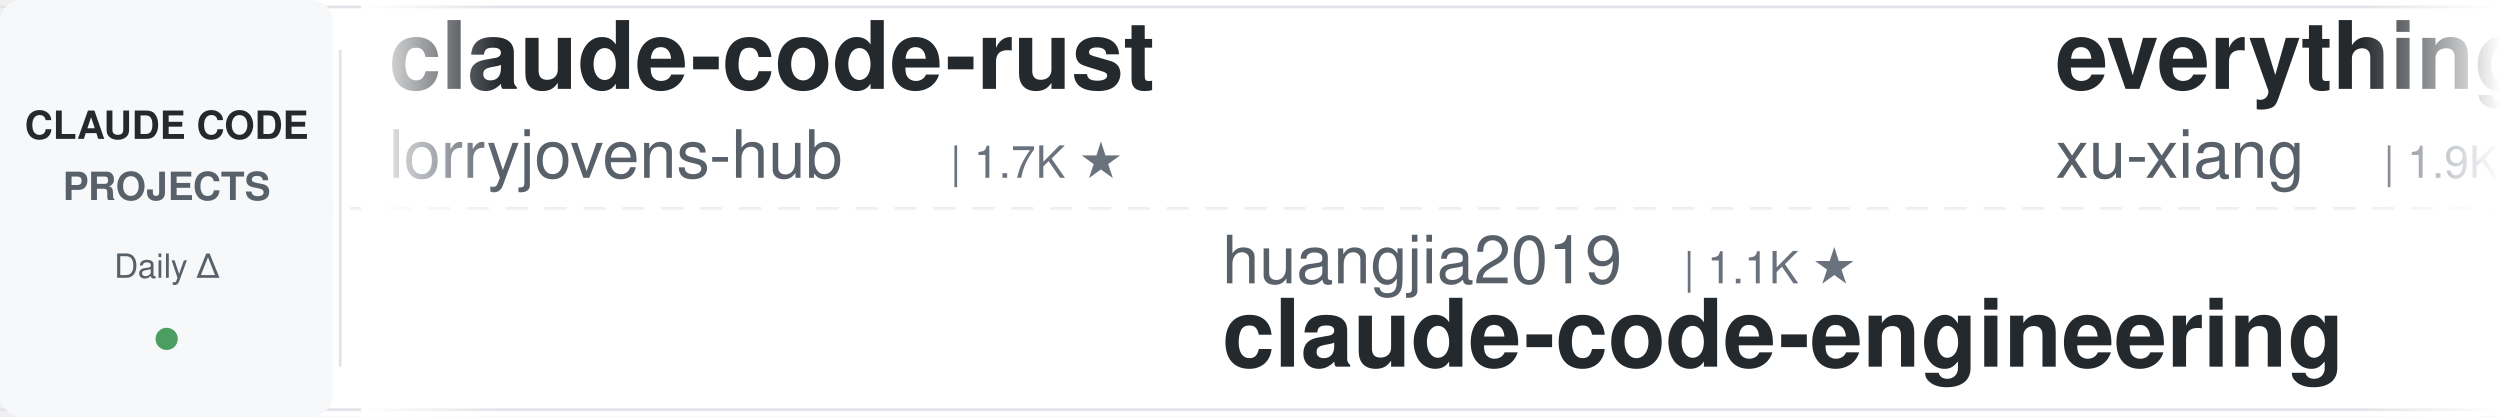
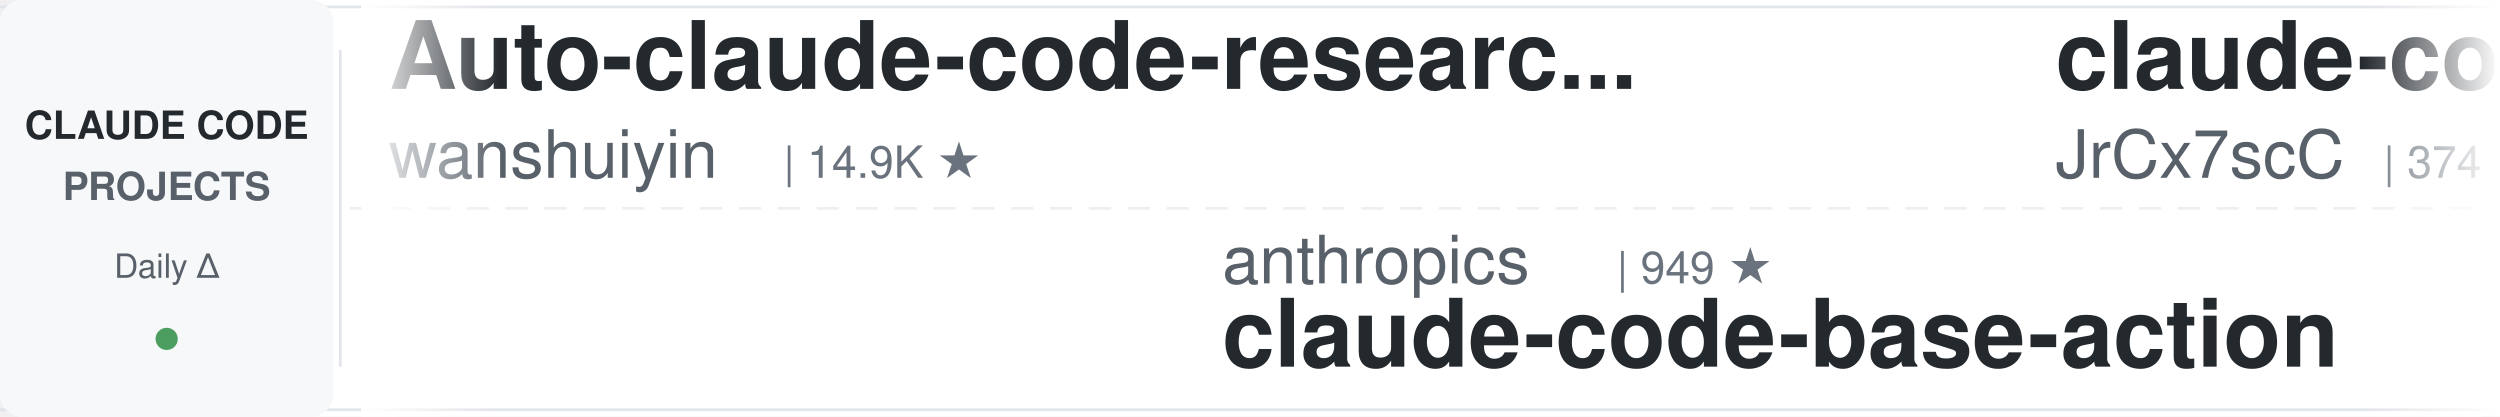
<svg xmlns="http://www.w3.org/2000/svg" width="900" height="150">
  <defs>
    <linearGradient id="leftFade" x1="0%" y1="0%" x2="100%" y2="0%">
      <stop offset="0%" style="stop-color:#ffffff;stop-opacity:1" />
      <stop offset="100%" style="stop-color:#ffffff;stop-opacity:0" />
    </linearGradient>
    <linearGradient id="rightFade" x1="0%" y1="0%" x2="100%" y2="0%">
      <stop offset="0%" style="stop-color:#ffffff;stop-opacity:0" />
      <stop offset="100%" style="stop-color:#ffffff;stop-opacity:1" />
    </linearGradient>
  </defs>
  <rect width="900" height="150" fill="#ffffff" rx="8" />
  <rect x="0" y="2" width="900" height="1" fill="#e1e4e8" />
  <rect x="0" y="147" width="900" height="1" fill="#e1e4e8" />
  <line x1="0" y1="75" x2="900" y2="75" stroke="#e1e4e8" stroke-width="1" stroke-dasharray="8 6" opacity="0.6" />
  <rect x="0" y="0" width="120" height="150" fill="#f6f8fa" rx="8" />
  <text x="60" y="50" font-family="-apple-system, BlinkMacSystemFont, 'Segoe UI', Helvetica, Arial, sans-serif" font-size="14" font-weight="600" fill="#24292e" text-anchor="middle">CLAUDE CODE</text>
  <text x="60" y="72" font-family="-apple-system, BlinkMacSystemFont, 'Segoe UI', Helvetica, Arial, sans-serif" font-size="14" font-weight="600" fill="#586069" text-anchor="middle">PROJECTS</text>
  <text x="60" y="100" font-family="-apple-system, BlinkMacSystemFont, 'Segoe UI', Helvetica, Arial, sans-serif" font-size="12" font-weight="500" fill="#586069" text-anchor="middle">Daily Δ</text>
  <circle cx="60" cy="122" r="4" fill="#22863a" opacity="0.8" />
  <rect x="122" y="18" width="1" height="114" fill="#e1e4e8" />
  <clipPath id="tickerClip">
    <rect x="130" y="0" width="770" height="150" />
  </clipPath>
  <g clip-path="url(#tickerClip)">
    <g id="tickerItems">
      <animateTransform attributeName="transform" attributeType="XML" type="translate" from="0 0" to="-3000 0" dur="54s" repeatCount="indefinite" />
      <g transform="translate(0, 0)">
-         <text x="140" y="32" font-family="-apple-system, BlinkMacSystemFont, 'Segoe UI', Helvetica, Arial, sans-serif" font-size="34" font-weight="600" fill="#24292e">claude-code-rust</text>
-         <text x="140" y="64" font-family="-apple-system, BlinkMacSystemFont, 'Segoe UI', Helvetica, Arial, sans-serif" font-size="24" font-weight="400" fill="#586069">lorryjovens-hub</text>
-         <text x="342" y="64" font-family="-apple-system, BlinkMacSystemFont, 'Segoe UI', Helvetica, Arial, sans-serif" font-size="16" font-weight="500" fill="#6a737d">| 1.7K ★</text>
+         <text x="140" y="32" font-family="-apple-system, BlinkMacSystemFont, 'Segoe UI', Helvetica, Arial, sans-serif" font-size="34" font-weight="600" fill="#24292e">Auto-claude-code-researc...</text>
+         <text x="140" y="64" font-family="-apple-system, BlinkMacSystemFont, 'Segoe UI', Helvetica, Arial, sans-serif" font-size="24" font-weight="400" fill="#586069">wanshuiyin</text>
+         <text x="282" y="64" font-family="-apple-system, BlinkMacSystemFont, 'Segoe UI', Helvetica, Arial, sans-serif" font-size="16" font-weight="500" fill="#6a737d">| 14.9K ★</text>
      </g>
      <g transform="translate(300, 0)">
-         <text x="140" y="102" font-family="-apple-system, BlinkMacSystemFont, 'Segoe UI', Helvetica, Arial, sans-serif" font-size="24" font-weight="400" fill="#586069">huangjia2019</text>
-         <text x="306" y="102" font-family="-apple-system, BlinkMacSystemFont, 'Segoe UI', Helvetica, Arial, sans-serif" font-size="16" font-weight="500" fill="#6a737d">| 1.1K ★</text>
-         <text x="140" y="132" font-family="-apple-system, BlinkMacSystemFont, 'Segoe UI', Helvetica, Arial, sans-serif" font-size="34" font-weight="600" fill="#24292e">claude-code-engineering</text>
+         <text x="140" y="102" font-family="-apple-system, BlinkMacSystemFont, 'Segoe UI', Helvetica, Arial, sans-serif" font-size="24" font-weight="400" fill="#586069">anthropics</text>
+         <text x="282" y="102" font-family="-apple-system, BlinkMacSystemFont, 'Segoe UI', Helvetica, Arial, sans-serif" font-size="16" font-weight="500" fill="#6a737d">| 949 ★</text>
+         <text x="140" y="132" font-family="-apple-system, BlinkMacSystemFont, 'Segoe UI', Helvetica, Arial, sans-serif" font-size="34" font-weight="600" fill="#24292e">claude-code-base-action</text>
      </g>
      <g transform="translate(600, 0)">
-         <text x="140" y="32" font-family="-apple-system, BlinkMacSystemFont, 'Segoe UI', Helvetica, Arial, sans-serif" font-size="34" font-weight="600" fill="#24292e">everything-claude-code-z...</text>
-         <text x="140" y="64" font-family="-apple-system, BlinkMacSystemFont, 'Segoe UI', Helvetica, Arial, sans-serif" font-size="24" font-weight="400" fill="#586069">xu-xiang</text>
-         <text x="258" y="64" font-family="-apple-system, BlinkMacSystemFont, 'Segoe UI', Helvetica, Arial, sans-serif" font-size="16" font-weight="500" fill="#6a737d">| 1.9K ★</text>
+         <text x="140" y="32" font-family="-apple-system, BlinkMacSystemFont, 'Segoe UI', Helvetica, Arial, sans-serif" font-size="34" font-weight="600" fill="#24292e">claude-code-source</text>
+         <text x="140" y="64" font-family="-apple-system, BlinkMacSystemFont, 'Segoe UI', Helvetica, Arial, sans-serif" font-size="24" font-weight="400" fill="#586069">JrCx7scC</text>
+         <text x="258" y="64" font-family="-apple-system, BlinkMacSystemFont, 'Segoe UI', Helvetica, Arial, sans-serif" font-size="16" font-weight="500" fill="#6a737d">| 374 ★</text>
      </g>
      <g transform="translate(900, 0)">
-         <text x="140" y="102" font-family="-apple-system, BlinkMacSystemFont, 'Segoe UI', Helvetica, Arial, sans-serif" font-size="24" font-weight="400" fill="#586069">asgeirtj</text>
-         <text x="258" y="102" font-family="-apple-system, BlinkMacSystemFont, 'Segoe UI', Helvetica, Arial, sans-serif" font-size="16" font-weight="500" fill="#6a737d">| 63.1K ★</text>
-         <text x="140" y="132" font-family="-apple-system, BlinkMacSystemFont, 'Segoe UI', Helvetica, Arial, sans-serif" font-size="34" font-weight="600" fill="#24292e">system_prompts_leaks</text>
+         <text x="140" y="102" font-family="-apple-system, BlinkMacSystemFont, 'Segoe UI', Helvetica, Arial, sans-serif" font-size="24" font-weight="400" fill="#586069">edmund-io</text>
+         <text x="270" y="102" font-family="-apple-system, BlinkMacSystemFont, 'Segoe UI', Helvetica, Arial, sans-serif" font-size="16" font-weight="500" fill="#6a737d">| 1.5K ★</text>
+         <text x="140" y="132" font-family="-apple-system, BlinkMacSystemFont, 'Segoe UI', Helvetica, Arial, sans-serif" font-size="34" font-weight="600" fill="#24292e">edmunds-claude-code</text>
      </g>
      <g transform="translate(1200, 0)">
-         <text x="140" y="32" font-family="-apple-system, BlinkMacSystemFont, 'Segoe UI', Helvetica, Arial, sans-serif" font-size="34" font-weight="600" fill="#24292e">claude-code-base-action</text>
+         <text x="140" y="32" font-family="-apple-system, BlinkMacSystemFont, 'Segoe UI', Helvetica, Arial, sans-serif" font-size="34" font-weight="600" fill="#24292e">skills</text>
        <text x="140" y="64" font-family="-apple-system, BlinkMacSystemFont, 'Segoe UI', Helvetica, Arial, sans-serif" font-size="24" font-weight="400" fill="#586069">anthropics</text>
-         <text x="282" y="64" font-family="-apple-system, BlinkMacSystemFont, 'Segoe UI', Helvetica, Arial, sans-serif" font-size="16" font-weight="500" fill="#6a737d">| 949 ★</text>
+         <text x="282" y="64" font-family="-apple-system, BlinkMacSystemFont, 'Segoe UI', Helvetica, Arial, sans-serif" font-size="16" font-weight="500" fill="#6a737d">| 170.3K ★</text>
      </g>
      <g transform="translate(1500, 0)">
-         <text x="140" y="102" font-family="-apple-system, BlinkMacSystemFont, 'Segoe UI', Helvetica, Arial, sans-serif" font-size="24" font-weight="400" fill="#586069">alejandrobalderas</text>
-         <text x="366" y="102" font-family="-apple-system, BlinkMacSystemFont, 'Segoe UI', Helvetica, Arial, sans-serif" font-size="16" font-weight="500" fill="#6a737d">| 2.8K ★</text>
-         <text x="140" y="132" font-family="-apple-system, BlinkMacSystemFont, 'Segoe UI', Helvetica, Arial, sans-serif" font-size="34" font-weight="600" fill="#24292e">claude-code-from-source</text>
+         <text x="140" y="102" font-family="-apple-system, BlinkMacSystemFont, 'Segoe UI', Helvetica, Arial, sans-serif" font-size="24" font-weight="400" fill="#586069">AprilNEA</text>
+         <text x="258" y="102" font-family="-apple-system, BlinkMacSystemFont, 'Segoe UI', Helvetica, Arial, sans-serif" font-size="16" font-weight="500" fill="#6a737d">| 390 ★</text>
+         <text x="140" y="132" font-family="-apple-system, BlinkMacSystemFont, 'Segoe UI', Helvetica, Arial, sans-serif" font-size="34" font-weight="600" fill="#24292e">claude-code-source</text>
      </g>
      <g transform="translate(1800, 0)">
-         <text x="140" y="32" font-family="-apple-system, BlinkMacSystemFont, 'Segoe UI', Helvetica, Arial, sans-serif" font-size="34" font-weight="600" fill="#24292e">claude_code_src</text>
-         <text x="140" y="64" font-family="-apple-system, BlinkMacSystemFont, 'Segoe UI', Helvetica, Arial, sans-serif" font-size="24" font-weight="400" fill="#586069">ponponon</text>
-         <text x="258" y="64" font-family="-apple-system, BlinkMacSystemFont, 'Segoe UI', Helvetica, Arial, sans-serif" font-size="16" font-weight="500" fill="#6a737d">| 2.3K ★</text>
+         <text x="140" y="32" font-family="-apple-system, BlinkMacSystemFont, 'Segoe UI', Helvetica, Arial, sans-serif" font-size="34" font-weight="600" fill="#24292e">claude-code-guide</text>
+         <text x="140" y="64" font-family="-apple-system, BlinkMacSystemFont, 'Segoe UI', Helvetica, Arial, sans-serif" font-size="24" font-weight="400" fill="#586069">Cranot</text>
+         <text x="234" y="64" font-family="-apple-system, BlinkMacSystemFont, 'Segoe UI', Helvetica, Arial, sans-serif" font-size="16" font-weight="500" fill="#6a737d">| 2.9K ★</text>
      </g>
      <g transform="translate(2100, 0)">
-         <text x="140" y="102" font-family="-apple-system, BlinkMacSystemFont, 'Segoe UI', Helvetica, Arial, sans-serif" font-size="24" font-weight="400" fill="#586069">LING71671</text>
-         <text x="270" y="102" font-family="-apple-system, BlinkMacSystemFont, 'Segoe UI', Helvetica, Arial, sans-serif" font-size="16" font-weight="500" fill="#6a737d">| 945 ★</text>
-         <text x="140" y="132" font-family="-apple-system, BlinkMacSystemFont, 'Segoe UI', Helvetica, Arial, sans-serif" font-size="34" font-weight="600" fill="#24292e">Open-ClaudeCode</text>
+         <text x="140" y="102" font-family="-apple-system, BlinkMacSystemFont, 'Segoe UI', Helvetica, Arial, sans-serif" font-size="24" font-weight="400" fill="#586069">simonw</text>
+         <text x="234" y="102" font-family="-apple-system, BlinkMacSystemFont, 'Segoe UI', Helvetica, Arial, sans-serif" font-size="16" font-weight="500" fill="#6a737d">| 1.7K ★</text>
+         <text x="140" y="132" font-family="-apple-system, BlinkMacSystemFont, 'Segoe UI', Helvetica, Arial, sans-serif" font-size="34" font-weight="600" fill="#24292e">claude-code-transcripts</text>
      </g>
      <g transform="translate(2400, 0)">
-         <text x="140" y="32" font-family="-apple-system, BlinkMacSystemFont, 'Segoe UI', Helvetica, Arial, sans-serif" font-size="34" font-weight="600" fill="#24292e">ralph-claude-code</text>
-         <text x="140" y="64" font-family="-apple-system, BlinkMacSystemFont, 'Segoe UI', Helvetica, Arial, sans-serif" font-size="24" font-weight="400" fill="#586069">frankbria</text>
-         <text x="270" y="64" font-family="-apple-system, BlinkMacSystemFont, 'Segoe UI', Helvetica, Arial, sans-serif" font-size="16" font-weight="500" fill="#6a737d">| 9.6K ★</text>
+         <text x="140" y="32" font-family="-apple-system, BlinkMacSystemFont, 'Segoe UI', Helvetica, Arial, sans-serif" font-size="34" font-weight="600" fill="#24292e">sc-claude-code-files</text>
+         <text x="140" y="64" font-family="-apple-system, BlinkMacSystemFont, 'Segoe UI', Helvetica, Arial, sans-serif" font-size="24" font-weight="400" fill="#586069">https-deeplearning-ai</text>
+         <text x="414" y="64" font-family="-apple-system, BlinkMacSystemFont, 'Segoe UI', Helvetica, Arial, sans-serif" font-size="16" font-weight="500" fill="#6a737d">| 542 ★</text>
      </g>
      <g transform="translate(2700, 0)">
-         <text x="140" y="102" font-family="-apple-system, BlinkMacSystemFont, 'Segoe UI', Helvetica, Arial, sans-serif" font-size="24" font-weight="400" fill="#586069">shanraisshan</text>
-         <text x="306" y="102" font-family="-apple-system, BlinkMacSystemFont, 'Segoe UI', Helvetica, Arial, sans-serif" font-size="16" font-weight="500" fill="#6a737d">| 64.7K ★</text>
-         <text x="140" y="132" font-family="-apple-system, BlinkMacSystemFont, 'Segoe UI', Helvetica, Arial, sans-serif" font-size="34" font-weight="600" fill="#24292e">claude-code-best-practic...</text>
+         <text x="140" y="102" font-family="-apple-system, BlinkMacSystemFont, 'Segoe UI', Helvetica, Arial, sans-serif" font-size="24" font-weight="400" fill="#586069">Chachamaru127</text>
+         <text x="318" y="102" font-family="-apple-system, BlinkMacSystemFont, 'Segoe UI', Helvetica, Arial, sans-serif" font-size="16" font-weight="500" fill="#6a737d">| 3.1K ★</text>
+         <text x="140" y="132" font-family="-apple-system, BlinkMacSystemFont, 'Segoe UI', Helvetica, Arial, sans-serif" font-size="34" font-weight="600" fill="#24292e">claude-code-harness</text>
      </g>
      <g transform="translate(3000, 0)">
-         <text x="140" y="32" font-family="-apple-system, BlinkMacSystemFont, 'Segoe UI', Helvetica, Arial, sans-serif" font-size="34" font-weight="600" fill="#24292e">claude-code-rust</text>
-         <text x="140" y="64" font-family="-apple-system, BlinkMacSystemFont, 'Segoe UI', Helvetica, Arial, sans-serif" font-size="24" font-weight="400" fill="#586069">lorryjovens-hub</text>
-         <text x="342" y="64" font-family="-apple-system, BlinkMacSystemFont, 'Segoe UI', Helvetica, Arial, sans-serif" font-size="16" font-weight="500" fill="#6a737d">| 1.7K ★</text>
+         <text x="140" y="32" font-family="-apple-system, BlinkMacSystemFont, 'Segoe UI', Helvetica, Arial, sans-serif" font-size="34" font-weight="600" fill="#24292e">Auto-claude-code-researc...</text>
+         <text x="140" y="64" font-family="-apple-system, BlinkMacSystemFont, 'Segoe UI', Helvetica, Arial, sans-serif" font-size="24" font-weight="400" fill="#586069">wanshuiyin</text>
+         <text x="282" y="64" font-family="-apple-system, BlinkMacSystemFont, 'Segoe UI', Helvetica, Arial, sans-serif" font-size="16" font-weight="500" fill="#6a737d">| 14.9K ★</text>
      </g>
      <g transform="translate(3300, 0)">
-         <text x="140" y="102" font-family="-apple-system, BlinkMacSystemFont, 'Segoe UI', Helvetica, Arial, sans-serif" font-size="24" font-weight="400" fill="#586069">huangjia2019</text>
-         <text x="306" y="102" font-family="-apple-system, BlinkMacSystemFont, 'Segoe UI', Helvetica, Arial, sans-serif" font-size="16" font-weight="500" fill="#6a737d">| 1.1K ★</text>
-         <text x="140" y="132" font-family="-apple-system, BlinkMacSystemFont, 'Segoe UI', Helvetica, Arial, sans-serif" font-size="34" font-weight="600" fill="#24292e">claude-code-engineering</text>
+         <text x="140" y="102" font-family="-apple-system, BlinkMacSystemFont, 'Segoe UI', Helvetica, Arial, sans-serif" font-size="24" font-weight="400" fill="#586069">anthropics</text>
+         <text x="282" y="102" font-family="-apple-system, BlinkMacSystemFont, 'Segoe UI', Helvetica, Arial, sans-serif" font-size="16" font-weight="500" fill="#6a737d">| 949 ★</text>
+         <text x="140" y="132" font-family="-apple-system, BlinkMacSystemFont, 'Segoe UI', Helvetica, Arial, sans-serif" font-size="34" font-weight="600" fill="#24292e">claude-code-base-action</text>
      </g>
      <g transform="translate(3600, 0)">
-         <text x="140" y="32" font-family="-apple-system, BlinkMacSystemFont, 'Segoe UI', Helvetica, Arial, sans-serif" font-size="34" font-weight="600" fill="#24292e">everything-claude-code-z...</text>
-         <text x="140" y="64" font-family="-apple-system, BlinkMacSystemFont, 'Segoe UI', Helvetica, Arial, sans-serif" font-size="24" font-weight="400" fill="#586069">xu-xiang</text>
-         <text x="258" y="64" font-family="-apple-system, BlinkMacSystemFont, 'Segoe UI', Helvetica, Arial, sans-serif" font-size="16" font-weight="500" fill="#6a737d">| 1.9K ★</text>
+         <text x="140" y="32" font-family="-apple-system, BlinkMacSystemFont, 'Segoe UI', Helvetica, Arial, sans-serif" font-size="34" font-weight="600" fill="#24292e">claude-code-source</text>
+         <text x="140" y="64" font-family="-apple-system, BlinkMacSystemFont, 'Segoe UI', Helvetica, Arial, sans-serif" font-size="24" font-weight="400" fill="#586069">JrCx7scC</text>
+         <text x="258" y="64" font-family="-apple-system, BlinkMacSystemFont, 'Segoe UI', Helvetica, Arial, sans-serif" font-size="16" font-weight="500" fill="#6a737d">| 374 ★</text>
      </g>
      <g transform="translate(3900, 0)">
-         <text x="140" y="102" font-family="-apple-system, BlinkMacSystemFont, 'Segoe UI', Helvetica, Arial, sans-serif" font-size="24" font-weight="400" fill="#586069">asgeirtj</text>
-         <text x="258" y="102" font-family="-apple-system, BlinkMacSystemFont, 'Segoe UI', Helvetica, Arial, sans-serif" font-size="16" font-weight="500" fill="#6a737d">| 63.1K ★</text>
-         <text x="140" y="132" font-family="-apple-system, BlinkMacSystemFont, 'Segoe UI', Helvetica, Arial, sans-serif" font-size="34" font-weight="600" fill="#24292e">system_prompts_leaks</text>
+         <text x="140" y="102" font-family="-apple-system, BlinkMacSystemFont, 'Segoe UI', Helvetica, Arial, sans-serif" font-size="24" font-weight="400" fill="#586069">edmund-io</text>
+         <text x="270" y="102" font-family="-apple-system, BlinkMacSystemFont, 'Segoe UI', Helvetica, Arial, sans-serif" font-size="16" font-weight="500" fill="#6a737d">| 1.5K ★</text>
+         <text x="140" y="132" font-family="-apple-system, BlinkMacSystemFont, 'Segoe UI', Helvetica, Arial, sans-serif" font-size="34" font-weight="600" fill="#24292e">edmunds-claude-code</text>
      </g>
    </g>
  </g>
  <rect x="130" y="0" width="50" height="150" fill="url(#leftFade)" />
  <rect x="850" y="0" width="50" height="150" fill="url(#rightFade)" />
</svg>
